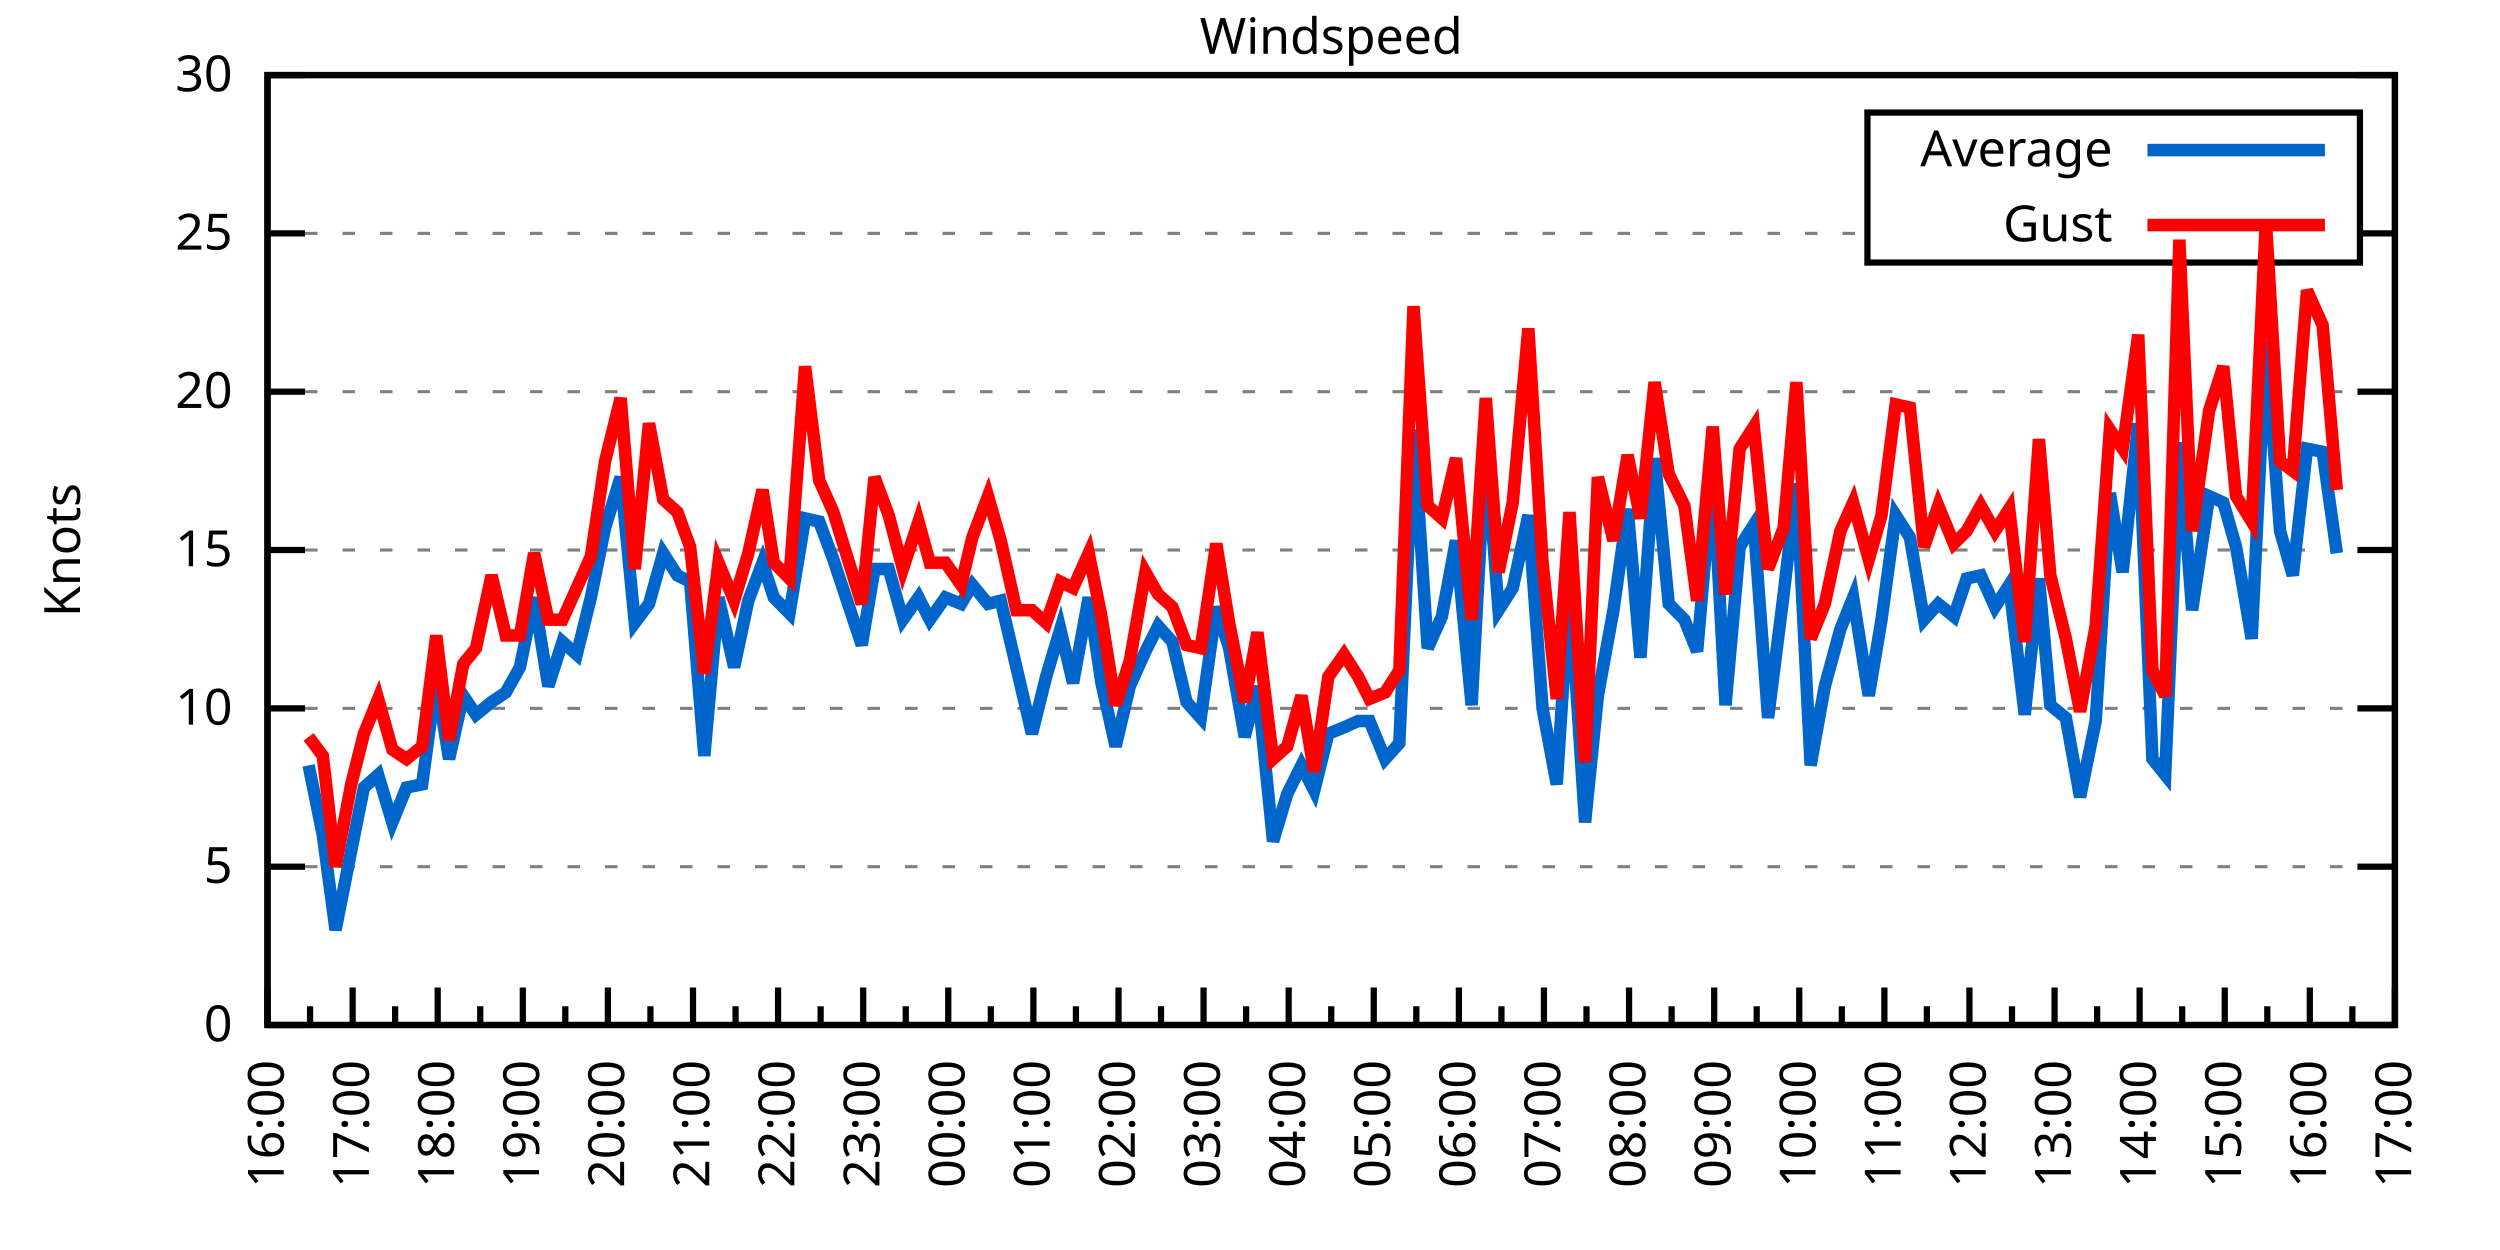
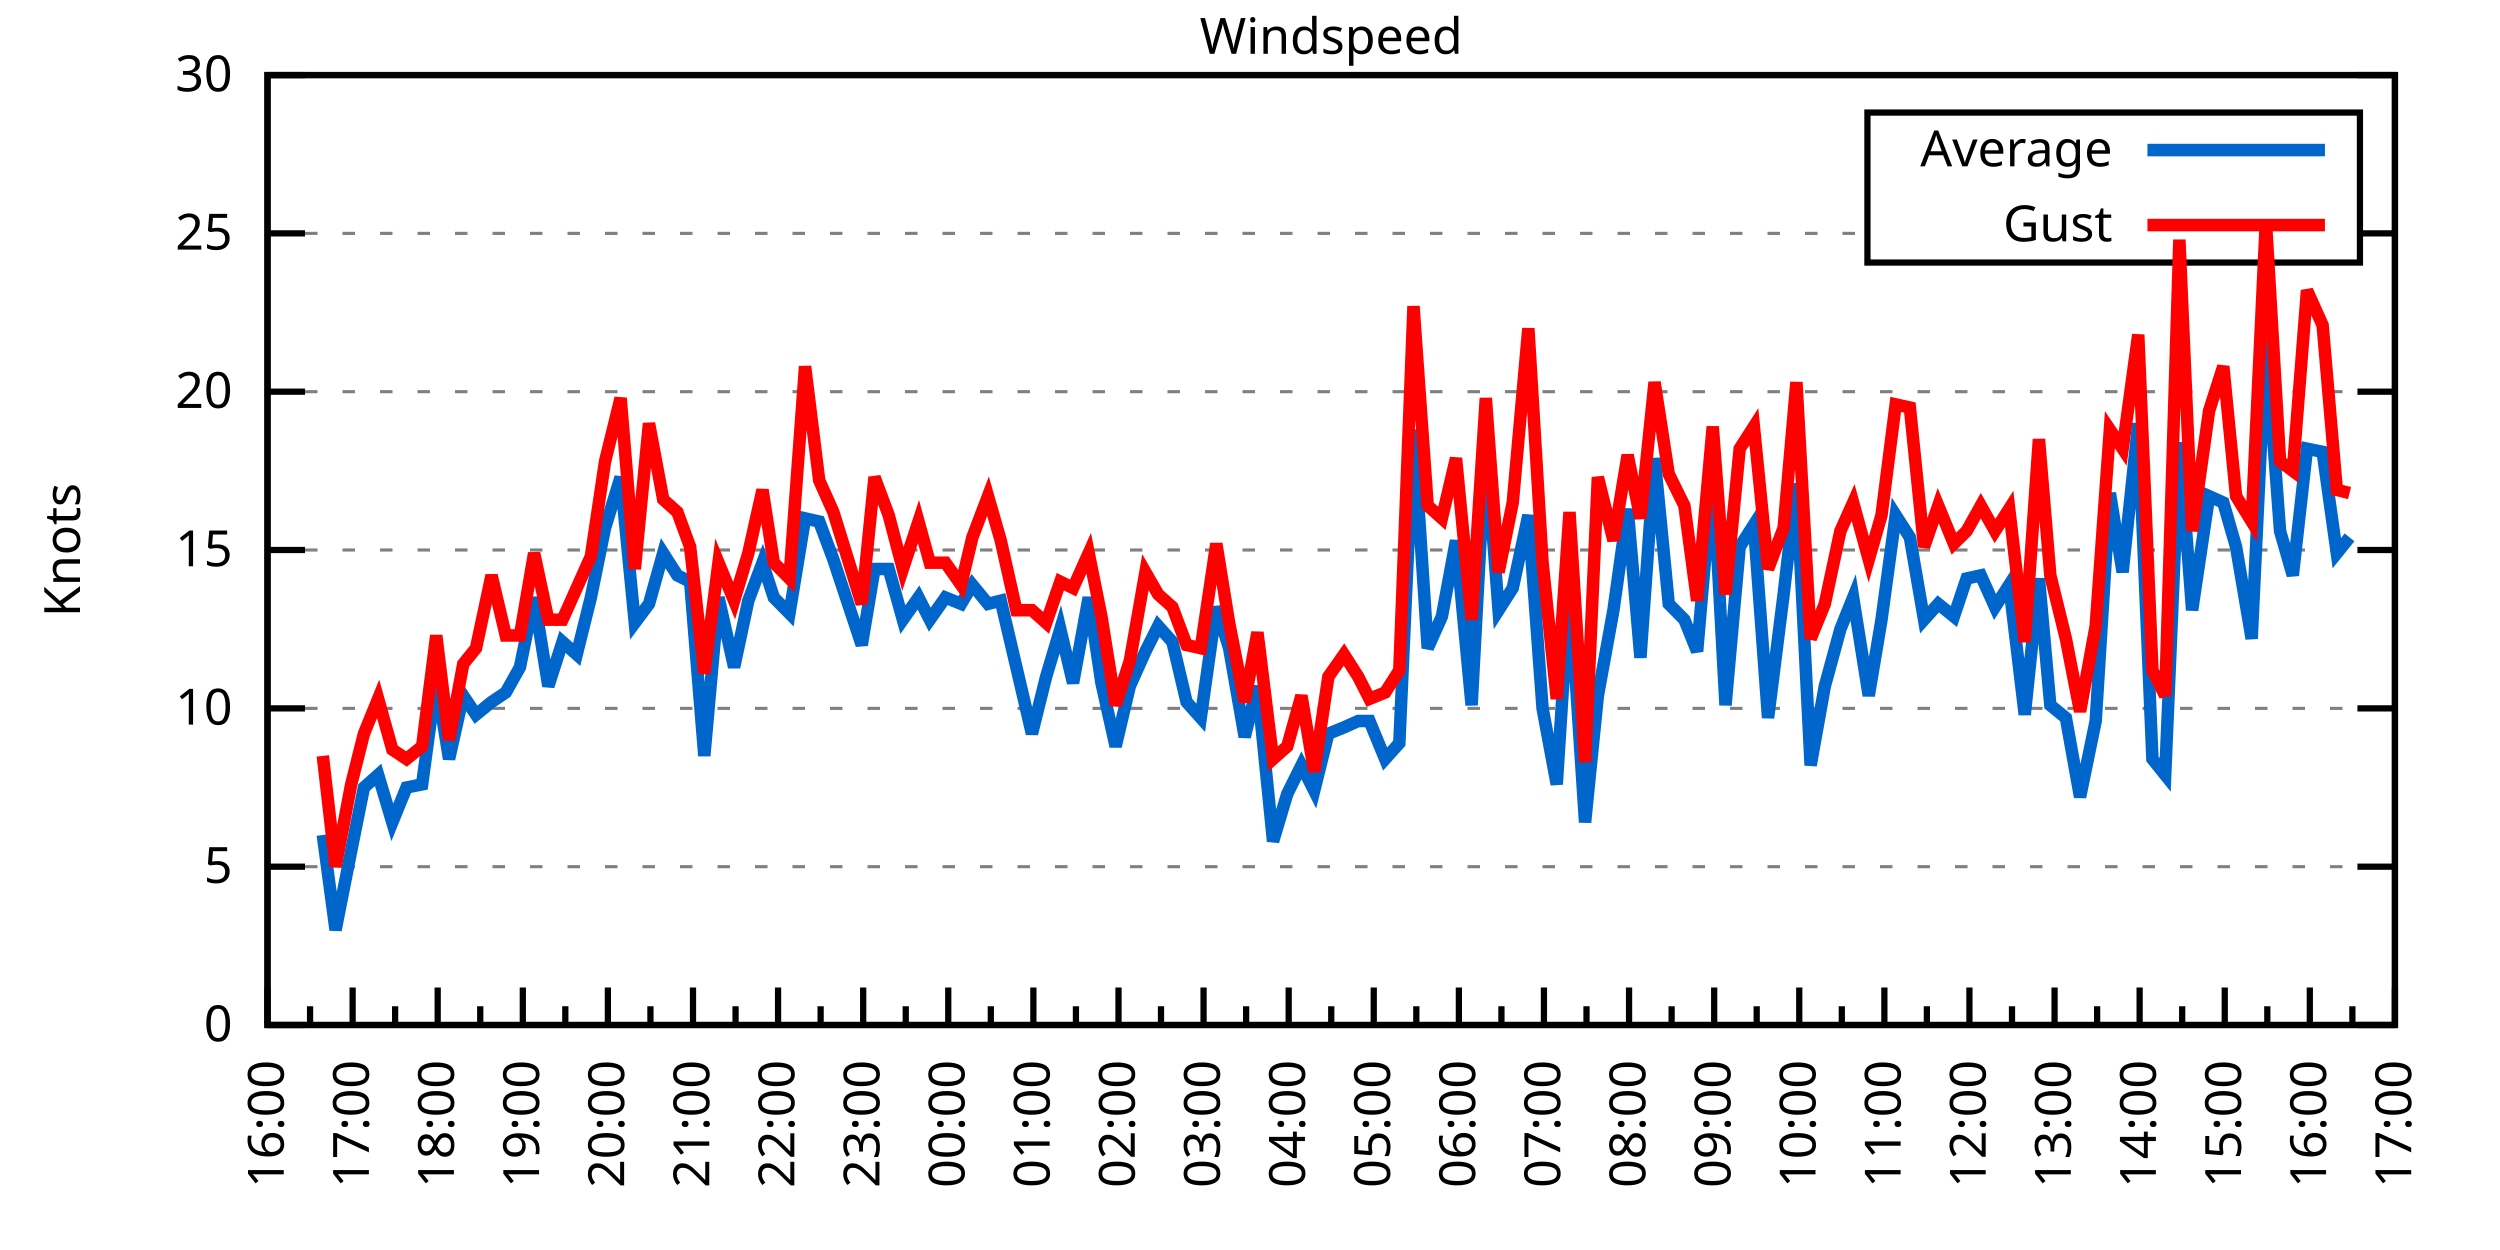
<svg xmlns="http://www.w3.org/2000/svg" xmlns:xlink="http://www.w3.org/1999/xlink" width="400" height="200" viewBox="0 0 400 200">
  <g id="gnuplot_canvas">
    <rect x="0" y="0" width="400" height="200" fill="none" />
    <defs>
      <circle id="gpDot" r="0.5" stroke-width="0.5" stroke="currentColor" />
      <path id="gpPt0" stroke-width="0.333" stroke="currentColor" d="M-1,0 h2 M0,-1 v2" />
      <path id="gpPt1" stroke-width="0.333" stroke="currentColor" d="M-1,-1 L1,1 M1,-1 L-1,1" />
      <path id="gpPt2" stroke-width="0.333" stroke="currentColor" d="M-1,0 L1,0 M0,-1 L0,1 M-1,-1 L1,1 M-1,1 L1,-1" />
      <rect id="gpPt3" stroke-width="0.333" stroke="currentColor" x="-1" y="-1" width="2" height="2" />
      <rect id="gpPt4" stroke-width="0.333" stroke="currentColor" fill="currentColor" x="-1" y="-1" width="2" height="2" />
      <circle id="gpPt5" stroke-width="0.333" stroke="currentColor" cx="0" cy="0" r="1" />
      <use xlink:href="#gpPt5" id="gpPt6" fill="currentColor" stroke="none" />
      <path id="gpPt7" stroke-width="0.333" stroke="currentColor" d="M0,-1.33 L-1.33,0.67 L1.33,0.67 z" />
      <use xlink:href="#gpPt7" id="gpPt8" fill="currentColor" stroke="none" />
      <use xlink:href="#gpPt7" id="gpPt9" stroke="currentColor" transform="rotate(180)" />
      <use xlink:href="#gpPt9" id="gpPt10" fill="currentColor" stroke="none" />
      <use xlink:href="#gpPt3" id="gpPt11" stroke="currentColor" transform="rotate(45)" />
      <use xlink:href="#gpPt11" id="gpPt12" fill="currentColor" stroke="none" />
      <path id="gpPt13" stroke-width="0.333" stroke="currentColor" d="M0,1.330 L1.265,0.411 L0.782,-1.067 L-0.782,-1.076 L-1.265,0.411 z" />
      <use xlink:href="#gpPt13" id="gpPt14" fill="currentColor" stroke="none" />
      <filter id="textbox" filterUnits="objectBoundingBox" x="0" y="0" height="1" width="1">
        <feFlood flood-color="white" flood-opacity="1" result="bgnd" />
        <feComposite in="SourceGraphic" in2="bgnd" operator="atop" />
      </filter>
      <filter id="greybox" filterUnits="objectBoundingBox" x="0" y="0" height="1" width="1">
        <feFlood flood-color="lightgrey" flood-opacity="1" result="grey" />
        <feComposite in="SourceGraphic" in2="grey" operator="atop" />
      </filter>
    </defs>
    <g fill="none" color="white" stroke="currentColor" stroke-width="1.00" stroke-linecap="butt" stroke-linejoin="miter">
</g>
    <g fill="none" color="black" stroke="currentColor" stroke-width="1.00" stroke-linecap="butt" stroke-linejoin="miter">
      <g stroke="none" shape-rendering="crispEdges">
        <polygon fill="rgb(255, 255, 255)" points="42.80,164.00 383.18,164.00 383.18,12.02 42.80,12.02 " />
      </g>
    </g>
    <g fill="none" color="black" stroke="currentColor" stroke-width="1.00" stroke-linecap="butt" stroke-linejoin="miter">
</g>
    <g fill="none" color="black" stroke="black" stroke-width="0.50" stroke-linecap="butt" stroke-linejoin="miter">
</g>
    <g fill="none" color="gray" stroke="currentColor" stroke-width="0.50" stroke-linecap="butt" stroke-linejoin="miter">
      <path stroke="gray" stroke-dasharray="2,4" class="gridline" d="M42.80,164.00 L383.19,164.00  " />
    </g>
    <g fill="none" color="gray" stroke="gray" stroke-width="1.00" stroke-linecap="butt" stroke-linejoin="miter">
</g>
    <g fill="none" color="black" stroke="currentColor" stroke-width="1.00" stroke-linecap="butt" stroke-linejoin="miter">
      <path stroke="black" d="M42.80,164.00 L48.80,164.00 M383.19,164.00 L377.19,164.00  " />
      <g transform="translate(37.20,166.60)" stroke="none" fill="black" font-family="Sans" font-size="8.00" text-anchor="end">
        <text>
          <tspan font-family="Sans"> 0</tspan>
        </text>
      </g>
    </g>
    <g fill="none" color="black" stroke="currentColor" stroke-width="1.00" stroke-linecap="butt" stroke-linejoin="miter">
</g>
    <g fill="none" color="black" stroke="black" stroke-width="0.50" stroke-linecap="butt" stroke-linejoin="miter">
</g>
    <g fill="none" color="gray" stroke="currentColor" stroke-width="0.50" stroke-linecap="butt" stroke-linejoin="miter">
      <path stroke="gray" stroke-dasharray="2,4" class="gridline" d="M42.80,138.67 L383.19,138.67  " />
    </g>
    <g fill="none" color="gray" stroke="gray" stroke-width="1.00" stroke-linecap="butt" stroke-linejoin="miter">
</g>
    <g fill="none" color="black" stroke="currentColor" stroke-width="1.00" stroke-linecap="butt" stroke-linejoin="miter">
      <path stroke="black" d="M42.80,138.67 L48.80,138.67 M383.19,138.67 L377.19,138.67  " />
      <g transform="translate(37.20,141.27)" stroke="none" fill="black" font-family="Sans" font-size="8.00" text-anchor="end">
        <text>
          <tspan font-family="Sans"> 5</tspan>
        </text>
      </g>
    </g>
    <g fill="none" color="black" stroke="currentColor" stroke-width="1.00" stroke-linecap="butt" stroke-linejoin="miter">
</g>
    <g fill="none" color="black" stroke="black" stroke-width="0.50" stroke-linecap="butt" stroke-linejoin="miter">
</g>
    <g fill="none" color="gray" stroke="currentColor" stroke-width="0.50" stroke-linecap="butt" stroke-linejoin="miter">
      <path stroke="gray" stroke-dasharray="2,4" class="gridline" d="M42.80,113.34 L383.19,113.34  " />
    </g>
    <g fill="none" color="gray" stroke="gray" stroke-width="1.00" stroke-linecap="butt" stroke-linejoin="miter">
</g>
    <g fill="none" color="black" stroke="currentColor" stroke-width="1.00" stroke-linecap="butt" stroke-linejoin="miter">
      <path stroke="black" d="M42.80,113.34 L48.80,113.34 M383.19,113.34 L377.19,113.34  " />
      <g transform="translate(37.20,115.94)" stroke="none" fill="black" font-family="Sans" font-size="8.00" text-anchor="end">
        <text>
          <tspan font-family="Sans"> 10</tspan>
        </text>
      </g>
    </g>
    <g fill="none" color="black" stroke="currentColor" stroke-width="1.00" stroke-linecap="butt" stroke-linejoin="miter">
</g>
    <g fill="none" color="black" stroke="black" stroke-width="0.50" stroke-linecap="butt" stroke-linejoin="miter">
</g>
    <g fill="none" color="gray" stroke="currentColor" stroke-width="0.50" stroke-linecap="butt" stroke-linejoin="miter">
      <path stroke="gray" stroke-dasharray="2,4" class="gridline" d="M42.80,88.00 L383.19,88.00  " />
    </g>
    <g fill="none" color="gray" stroke="gray" stroke-width="1.00" stroke-linecap="butt" stroke-linejoin="miter">
</g>
    <g fill="none" color="black" stroke="currentColor" stroke-width="1.00" stroke-linecap="butt" stroke-linejoin="miter">
      <path stroke="black" d="M42.80,88.00 L48.80,88.00 M383.19,88.00 L377.19,88.00  " />
      <g transform="translate(37.20,90.60)" stroke="none" fill="black" font-family="Sans" font-size="8.00" text-anchor="end">
        <text>
          <tspan font-family="Sans"> 15</tspan>
        </text>
      </g>
    </g>
    <g fill="none" color="black" stroke="currentColor" stroke-width="1.00" stroke-linecap="butt" stroke-linejoin="miter">
</g>
    <g fill="none" color="black" stroke="black" stroke-width="0.50" stroke-linecap="butt" stroke-linejoin="miter">
</g>
    <g fill="none" color="gray" stroke="currentColor" stroke-width="0.50" stroke-linecap="butt" stroke-linejoin="miter">
      <path stroke="gray" stroke-dasharray="2,4" class="gridline" d="M42.80,62.67 L383.19,62.67  " />
    </g>
    <g fill="none" color="gray" stroke="gray" stroke-width="1.00" stroke-linecap="butt" stroke-linejoin="miter">
</g>
    <g fill="none" color="black" stroke="currentColor" stroke-width="1.00" stroke-linecap="butt" stroke-linejoin="miter">
      <path stroke="black" d="M42.80,62.67 L48.80,62.67 M383.19,62.67 L377.19,62.67  " />
      <g transform="translate(37.20,65.27)" stroke="none" fill="black" font-family="Sans" font-size="8.00" text-anchor="end">
        <text>
          <tspan font-family="Sans"> 20</tspan>
        </text>
      </g>
    </g>
    <g fill="none" color="black" stroke="currentColor" stroke-width="1.00" stroke-linecap="butt" stroke-linejoin="miter">
</g>
    <g fill="none" color="black" stroke="black" stroke-width="0.50" stroke-linecap="butt" stroke-linejoin="miter">
</g>
    <g fill="none" color="gray" stroke="currentColor" stroke-width="0.50" stroke-linecap="butt" stroke-linejoin="miter">
      <path stroke="gray" stroke-dasharray="2,4" class="gridline" d="M42.80,37.34 L298.79,37.34 M377.59,37.34 L383.19,37.34  " />
    </g>
    <g fill="none" color="gray" stroke="gray" stroke-width="1.00" stroke-linecap="butt" stroke-linejoin="miter">
</g>
    <g fill="none" color="black" stroke="currentColor" stroke-width="1.00" stroke-linecap="butt" stroke-linejoin="miter">
      <path stroke="black" d="M42.80,37.34 L48.80,37.34 M383.19,37.34 L377.19,37.34  " />
      <g transform="translate(37.20,39.94)" stroke="none" fill="black" font-family="Sans" font-size="8.00" text-anchor="end">
        <text>
          <tspan font-family="Sans"> 25</tspan>
        </text>
      </g>
    </g>
    <g fill="none" color="black" stroke="currentColor" stroke-width="1.00" stroke-linecap="butt" stroke-linejoin="miter">
</g>
    <g fill="none" color="black" stroke="black" stroke-width="0.50" stroke-linecap="butt" stroke-linejoin="miter">
</g>
    <g fill="none" color="gray" stroke="currentColor" stroke-width="0.50" stroke-linecap="butt" stroke-linejoin="miter">
      <path stroke="gray" stroke-dasharray="2,4" class="gridline" d="M42.80,12.01 L383.19,12.01  " />
    </g>
    <g fill="none" color="gray" stroke="gray" stroke-width="1.00" stroke-linecap="butt" stroke-linejoin="miter">
</g>
    <g fill="none" color="black" stroke="currentColor" stroke-width="1.00" stroke-linecap="butt" stroke-linejoin="miter">
      <path stroke="black" d="M42.80,12.01 L48.80,12.01 M383.19,12.01 L377.19,12.01  " />
      <g transform="translate(37.20,14.61)" stroke="none" fill="black" font-family="Sans" font-size="8.00" text-anchor="end">
        <text>
          <tspan font-family="Sans"> 30</tspan>
        </text>
      </g>
    </g>
    <g fill="none" color="black" stroke="currentColor" stroke-width="1.00" stroke-linecap="butt" stroke-linejoin="miter">
      <path stroke="black" d="M42.80,164.00 L42.80,158.00  " />
      <g transform="translate(45.40,169.60) rotate(270)" stroke="none" fill="black" font-family="Sans" font-size="8.00" text-anchor="end">
        <text>
          <tspan font-family="Sans">16:00</tspan>
        </text>
      </g>
    </g>
    <g fill="none" color="black" stroke="currentColor" stroke-width="1.00" stroke-linecap="butt" stroke-linejoin="miter">
      <path stroke="black" d="M49.61,164.00 L49.61,161.00 M56.42,164.00 L56.42,158.00  " />
      <g transform="translate(59.02,169.60) rotate(270)" stroke="none" fill="black" font-family="Sans" font-size="8.00" text-anchor="end">
        <text>
          <tspan font-family="Sans">17:00</tspan>
        </text>
      </g>
    </g>
    <g fill="none" color="black" stroke="currentColor" stroke-width="1.00" stroke-linecap="butt" stroke-linejoin="miter">
      <path stroke="black" d="M63.22,164.00 L63.22,161.00 M70.03,164.00 L70.03,158.00  " />
      <g transform="translate(72.63,169.60) rotate(270)" stroke="none" fill="black" font-family="Sans" font-size="8.00" text-anchor="end">
        <text>
          <tspan font-family="Sans">18:00</tspan>
        </text>
      </g>
    </g>
    <g fill="none" color="black" stroke="currentColor" stroke-width="1.00" stroke-linecap="butt" stroke-linejoin="miter">
      <path stroke="black" d="M76.84,164.00 L76.84,161.00 M83.65,164.00 L83.65,158.00  " />
      <g transform="translate(86.25,169.60) rotate(270)" stroke="none" fill="black" font-family="Sans" font-size="8.00" text-anchor="end">
        <text>
          <tspan font-family="Sans">19:00</tspan>
        </text>
      </g>
    </g>
    <g fill="none" color="black" stroke="currentColor" stroke-width="1.00" stroke-linecap="butt" stroke-linejoin="miter">
      <path stroke="black" d="M90.45,164.00 L90.45,161.00 M97.26,164.00 L97.26,158.00  " />
      <g transform="translate(99.86,169.60) rotate(270)" stroke="none" fill="black" font-family="Sans" font-size="8.00" text-anchor="end">
        <text>
          <tspan font-family="Sans">20:00</tspan>
        </text>
      </g>
    </g>
    <g fill="none" color="black" stroke="currentColor" stroke-width="1.00" stroke-linecap="butt" stroke-linejoin="miter">
      <path stroke="black" d="M104.07,164.00 L104.07,161.00 M110.88,164.00 L110.88,158.00  " />
      <g transform="translate(113.48,169.60) rotate(270)" stroke="none" fill="black" font-family="Sans" font-size="8.00" text-anchor="end">
        <text>
          <tspan font-family="Sans">21:00</tspan>
        </text>
      </g>
    </g>
    <g fill="none" color="black" stroke="currentColor" stroke-width="1.00" stroke-linecap="butt" stroke-linejoin="miter">
      <path stroke="black" d="M117.69,164.00 L117.69,161.00 M124.49,164.00 L124.49,158.00  " />
      <g transform="translate(127.09,169.60) rotate(270)" stroke="none" fill="black" font-family="Sans" font-size="8.00" text-anchor="end">
        <text>
          <tspan font-family="Sans">22:00</tspan>
        </text>
      </g>
    </g>
    <g fill="none" color="black" stroke="currentColor" stroke-width="1.00" stroke-linecap="butt" stroke-linejoin="miter">
      <path stroke="black" d="M131.30,164.00 L131.30,161.00 M138.11,164.00 L138.11,158.00  " />
      <g transform="translate(140.71,169.60) rotate(270)" stroke="none" fill="black" font-family="Sans" font-size="8.00" text-anchor="end">
        <text>
          <tspan font-family="Sans">23:00</tspan>
        </text>
      </g>
    </g>
    <g fill="none" color="black" stroke="currentColor" stroke-width="1.00" stroke-linecap="butt" stroke-linejoin="miter">
      <path stroke="black" d="M144.92,164.00 L144.92,161.00 M151.72,164.00 L151.72,158.00  " />
      <g transform="translate(154.32,169.60) rotate(270)" stroke="none" fill="black" font-family="Sans" font-size="8.00" text-anchor="end">
        <text>
          <tspan font-family="Sans">00:00</tspan>
        </text>
      </g>
    </g>
    <g fill="none" color="black" stroke="currentColor" stroke-width="1.00" stroke-linecap="butt" stroke-linejoin="miter">
      <path stroke="black" d="M158.53,164.00 L158.53,161.00 M165.34,164.00 L165.34,158.00  " />
      <g transform="translate(167.94,169.60) rotate(270)" stroke="none" fill="black" font-family="Sans" font-size="8.00" text-anchor="end">
        <text>
          <tspan font-family="Sans">01:00</tspan>
        </text>
      </g>
    </g>
    <g fill="none" color="black" stroke="currentColor" stroke-width="1.00" stroke-linecap="butt" stroke-linejoin="miter">
      <path stroke="black" d="M172.15,164.00 L172.15,161.00 M178.96,164.00 L178.96,158.00  " />
      <g transform="translate(181.56,169.60) rotate(270)" stroke="none" fill="black" font-family="Sans" font-size="8.00" text-anchor="end">
        <text>
          <tspan font-family="Sans">02:00</tspan>
        </text>
      </g>
    </g>
    <g fill="none" color="black" stroke="currentColor" stroke-width="1.00" stroke-linecap="butt" stroke-linejoin="miter">
      <path stroke="black" d="M185.76,164.00 L185.76,161.00 M192.57,164.00 L192.57,158.00  " />
      <g transform="translate(195.17,169.60) rotate(270)" stroke="none" fill="black" font-family="Sans" font-size="8.00" text-anchor="end">
        <text>
          <tspan font-family="Sans">03:00</tspan>
        </text>
      </g>
    </g>
    <g fill="none" color="black" stroke="currentColor" stroke-width="1.00" stroke-linecap="butt" stroke-linejoin="miter">
      <path stroke="black" d="M199.38,164.00 L199.38,161.00 M206.19,164.00 L206.19,158.00  " />
      <g transform="translate(208.79,169.60) rotate(270)" stroke="none" fill="black" font-family="Sans" font-size="8.00" text-anchor="end">
        <text>
          <tspan font-family="Sans">04:00</tspan>
        </text>
      </g>
    </g>
    <g fill="none" color="black" stroke="currentColor" stroke-width="1.00" stroke-linecap="butt" stroke-linejoin="miter">
      <path stroke="black" d="M213.00,164.00 L213.00,161.00 M219.80,164.00 L219.80,158.00  " />
      <g transform="translate(222.40,169.60) rotate(270)" stroke="none" fill="black" font-family="Sans" font-size="8.00" text-anchor="end">
        <text>
          <tspan font-family="Sans">05:00</tspan>
        </text>
      </g>
    </g>
    <g fill="none" color="black" stroke="currentColor" stroke-width="1.00" stroke-linecap="butt" stroke-linejoin="miter">
      <path stroke="black" d="M226.61,164.00 L226.61,161.00 M233.42,164.00 L233.42,158.00  " />
      <g transform="translate(236.02,169.60) rotate(270)" stroke="none" fill="black" font-family="Sans" font-size="8.00" text-anchor="end">
        <text>
          <tspan font-family="Sans">06:00</tspan>
        </text>
      </g>
    </g>
    <g fill="none" color="black" stroke="currentColor" stroke-width="1.00" stroke-linecap="butt" stroke-linejoin="miter">
      <path stroke="black" d="M240.23,164.00 L240.23,161.00 M247.03,164.00 L247.03,158.00  " />
      <g transform="translate(249.63,169.60) rotate(270)" stroke="none" fill="black" font-family="Sans" font-size="8.00" text-anchor="end">
        <text>
          <tspan font-family="Sans">07:00</tspan>
        </text>
      </g>
    </g>
    <g fill="none" color="black" stroke="currentColor" stroke-width="1.00" stroke-linecap="butt" stroke-linejoin="miter">
      <path stroke="black" d="M253.84,164.00 L253.84,161.00 M260.65,164.00 L260.65,158.00  " />
      <g transform="translate(263.25,169.60) rotate(270)" stroke="none" fill="black" font-family="Sans" font-size="8.00" text-anchor="end">
        <text>
          <tspan font-family="Sans">08:00</tspan>
        </text>
      </g>
    </g>
    <g fill="none" color="black" stroke="currentColor" stroke-width="1.00" stroke-linecap="butt" stroke-linejoin="miter">
      <path stroke="black" d="M267.46,164.00 L267.46,161.00 M274.27,164.00 L274.27,158.00  " />
      <g transform="translate(276.87,169.60) rotate(270)" stroke="none" fill="black" font-family="Sans" font-size="8.00" text-anchor="end">
        <text>
          <tspan font-family="Sans">09:00</tspan>
        </text>
      </g>
    </g>
    <g fill="none" color="black" stroke="currentColor" stroke-width="1.00" stroke-linecap="butt" stroke-linejoin="miter">
      <path stroke="black" d="M281.07,164.00 L281.07,161.00 M287.88,164.00 L287.88,158.00  " />
      <g transform="translate(290.48,169.60) rotate(270)" stroke="none" fill="black" font-family="Sans" font-size="8.00" text-anchor="end">
        <text>
          <tspan font-family="Sans">10:00</tspan>
        </text>
      </g>
    </g>
    <g fill="none" color="black" stroke="currentColor" stroke-width="1.00" stroke-linecap="butt" stroke-linejoin="miter">
      <path stroke="black" d="M294.69,164.00 L294.69,161.00 M301.50,164.00 L301.50,158.00  " />
      <g transform="translate(304.10,169.60) rotate(270)" stroke="none" fill="black" font-family="Sans" font-size="8.00" text-anchor="end">
        <text>
          <tspan font-family="Sans">11:00</tspan>
        </text>
      </g>
    </g>
    <g fill="none" color="black" stroke="currentColor" stroke-width="1.00" stroke-linecap="butt" stroke-linejoin="miter">
      <path stroke="black" d="M308.30,164.00 L308.30,161.00 M315.11,164.00 L315.11,158.00  " />
      <g transform="translate(317.71,169.60) rotate(270)" stroke="none" fill="black" font-family="Sans" font-size="8.00" text-anchor="end">
        <text>
          <tspan font-family="Sans">12:00</tspan>
        </text>
      </g>
    </g>
    <g fill="none" color="black" stroke="currentColor" stroke-width="1.00" stroke-linecap="butt" stroke-linejoin="miter">
      <path stroke="black" d="M321.92,164.00 L321.92,161.00 M328.73,164.00 L328.73,158.00  " />
      <g transform="translate(331.33,169.60) rotate(270)" stroke="none" fill="black" font-family="Sans" font-size="8.00" text-anchor="end">
        <text>
          <tspan font-family="Sans">13:00</tspan>
        </text>
      </g>
    </g>
    <g fill="none" color="black" stroke="currentColor" stroke-width="1.00" stroke-linecap="butt" stroke-linejoin="miter">
      <path stroke="black" d="M335.54,164.00 L335.54,161.00 M342.34,164.00 L342.34,158.00  " />
      <g transform="translate(344.94,169.60) rotate(270)" stroke="none" fill="black" font-family="Sans" font-size="8.00" text-anchor="end">
        <text>
          <tspan font-family="Sans">14:00</tspan>
        </text>
      </g>
    </g>
    <g fill="none" color="black" stroke="currentColor" stroke-width="1.00" stroke-linecap="butt" stroke-linejoin="miter">
      <path stroke="black" d="M349.15,164.00 L349.15,161.00 M355.96,164.00 L355.96,158.00  " />
      <g transform="translate(358.56,169.60) rotate(270)" stroke="none" fill="black" font-family="Sans" font-size="8.00" text-anchor="end">
        <text>
          <tspan font-family="Sans">15:00</tspan>
        </text>
      </g>
    </g>
    <g fill="none" color="black" stroke="currentColor" stroke-width="1.00" stroke-linecap="butt" stroke-linejoin="miter">
      <path stroke="black" d="M362.77,164.00 L362.77,161.00 M369.57,164.00 L369.57,158.00  " />
      <g transform="translate(372.17,169.60) rotate(270)" stroke="none" fill="black" font-family="Sans" font-size="8.00" text-anchor="end">
        <text>
          <tspan font-family="Sans">16:00</tspan>
        </text>
      </g>
    </g>
    <g fill="none" color="black" stroke="currentColor" stroke-width="1.00" stroke-linecap="butt" stroke-linejoin="miter">
      <path stroke="black" d="M376.38,164.00 L376.38,161.00 M383.19,164.00 L383.19,158.00  " />
      <g transform="translate(385.79,169.60) rotate(270)" stroke="none" fill="black" font-family="Sans" font-size="8.00" text-anchor="end">
        <text>
          <tspan font-family="Sans">17:00</tspan>
        </text>
      </g>
    </g>
    <g fill="none" color="black" stroke="currentColor" stroke-width="1.00" stroke-linecap="butt" stroke-linejoin="miter">
</g>
    <g fill="none" color="black" stroke="currentColor" stroke-width="1.00" stroke-linecap="butt" stroke-linejoin="miter">
      <path stroke="black" d="M42.80,12.01 L42.80,164.00 L383.19,164.00 L383.19,12.01 L42.80,12.01 Z  " />
    </g>
    <g fill="none" color="black" stroke="currentColor" stroke-width="1.00" stroke-linecap="butt" stroke-linejoin="miter">
      <g transform="translate(12.80,88.01) rotate(270)" stroke="none" fill="black" font-family="Sans" font-size="8.00" text-anchor="middle">
        <text>
          <tspan font-family="Sans">Knots</tspan>
        </text>
      </g>
    </g>
    <g fill="none" color="black" stroke="currentColor" stroke-width="1.00" stroke-linecap="butt" stroke-linejoin="miter">
</g>
    <g fill="none" color="black" stroke="currentColor" stroke-width="1.00" stroke-linecap="butt" stroke-linejoin="miter">
      <path stroke="black" d="M298.79,42.01 L298.79,18.01 L377.59,18.01 L377.59,42.01 L298.79,42.01 Z  " />
    </g>
    <g id="Windspeed_plot_1">
      <g fill="none" color="white" stroke="black" stroke-width="2.00" stroke-linecap="butt" stroke-linejoin="miter">
</g>
      <g fill="none" color="black" stroke="currentColor" stroke-width="2.00" stroke-linecap="butt" stroke-linejoin="miter">
        <g transform="translate(337.99,26.61)" stroke="none" fill="black" font-family="Sans" font-size="8.00" text-anchor="end">
          <text>
            <tspan font-family="Sans">Average</tspan>
          </text>
        </g>
      </g>
      <g fill="none" color="black" stroke="currentColor" stroke-width="2.00" stroke-linecap="butt" stroke-linejoin="miter">
-         <path stroke="rgb(  0, 102, 204)" d="M343.59,24.01 L371.99,24.01 M49.38,122.46 L51.65,133.60 L53.69,148.80 L56.19,136.14 L58.23,126.00 L60.50,123.98   L62.77,131.58 L65.04,126.00 L67.54,125.50 L69.80,108.78 L71.85,121.44 L74.12,111.31 L76.16,114.35 L78.65,112.32   L80.92,110.80 L83.19,106.75 L85.46,95.60 L87.73,109.79 L90.00,102.70 L92.27,104.72 L94.54,95.60 L96.81,84.46   L99.30,76.35 L101.57,99.66 L103.84,96.62 L106.11,88.51 L108.38,92.06 L110.42,93.07 L112.69,120.94 L114.96,95.60   L117.46,106.75 L119.73,96.11 L122.00,90.03 L123.81,95.60 L126.31,98.14 L128.81,82.94 L131.07,83.45 L133.34,89.52   L137.88,103.20 L139.92,91.04 L142.19,91.04 L144.46,99.15 L146.96,95.60 L148.77,99.15 L151.27,95.60 L153.77,96.62   L155.58,93.58 L158.08,96.62 L160.12,96.11 L162.62,106.75 L165.11,117.39 L167.38,108.27 L169.65,100.67 L171.69,109.28   L174.19,95.60 L176.23,109.28 L178.50,119.42 L180.77,109.79 L183.27,104.22 L185.31,100.16 L187.58,102.70 L189.85,112.32   L192.12,114.86 L194.61,97.12 L196.66,103.71 L199.15,117.90 L201.19,109.79 L203.69,134.62 L205.96,127.02 L208.23,122.46   L210.27,126.51 L212.54,117.39 L215.04,116.38 L217.31,115.36 L219.12,115.36 L221.62,121.44 L223.89,118.91 L226.16,68.75   L228.43,103.71 L230.70,98.64 L232.96,86.49 L235.46,112.83 L237.73,70.78 L239.77,97.63 L242.04,94.08 L244.54,82.43   L246.81,113.34 L249.08,125.50 L251.12,93.58 L253.61,131.58 L255.66,111.31 L258.15,97.63 L260.42,81.42 L262.47,105.23   L264.73,73.31 L267.00,96.62 L269.50,99.15 L271.54,104.22 L274.04,75.34 L276.08,112.83 L278.35,87.50 L280.62,83.95   L282.89,114.86 L285.38,95.10 L287.43,77.37 L289.70,122.46 L291.97,109.79 L294.46,100.67 L296.50,95.60 L299.00,111.31   L301.04,99.15 L303.31,82.43 L305.58,85.98 L307.85,99.15 L310.12,96.62 L312.62,98.64 L314.66,92.56 L316.93,92.06   L319.20,97.12 L321.47,93.58 L323.96,114.35 L326.23,92.56 L328.05,112.83 L330.54,114.86 L332.81,127.52 L335.31,115.36   L337.58,78.89 L339.62,91.55 L342.12,67.74 L344.39,121.44 L346.43,123.98 L348.70,70.78 L350.74,97.63 L353.46,79.39   L355.73,80.41 L357.77,87.50 L360.27,102.19 L362.54,54.57 L364.81,84.97 L366.85,92.06 L369.12,71.79 L371.62,72.30   L373.89,88.51  " />
+         <path stroke="rgb(  0, 102, 204)" d="M343.59,24.01 L371.99,24.01 M51.65,133.60 L53.69,148.80 L56.19,136.14 L58.23,126.00 L60.50,123.98 L62.77,131.58   L65.04,126.00 L67.54,125.50 L69.80,108.78 L71.85,121.44 L74.12,111.31 L76.16,114.35 L78.65,112.32 L80.92,110.80   L83.19,106.75 L85.46,95.60 L87.73,109.79 L90.00,102.70 L92.27,104.72 L94.54,95.60 L96.81,84.46 L99.30,76.35   L101.57,99.66 L103.84,96.62 L106.11,88.51 L108.38,92.06 L110.42,93.07 L112.69,120.94 L114.96,95.60 L117.46,106.75   L119.73,96.11 L122.00,90.03 L123.81,95.60 L126.31,98.14 L128.81,82.94 L131.07,83.45 L133.34,89.52 L137.88,103.20   L139.92,91.04 L142.19,91.04 L144.46,99.15 L146.96,95.60 L148.77,99.15 L151.27,95.60 L153.77,96.62 L155.58,93.58   L158.08,96.62 L160.12,96.11 L162.62,106.75 L165.11,117.39 L167.38,108.27 L169.65,100.67 L171.69,109.28 L174.19,95.60   L176.23,109.28 L178.50,119.42 L180.77,109.79 L183.27,104.22 L185.31,100.16 L187.58,102.70 L189.85,112.32 L192.12,114.86   L194.61,97.12 L196.66,103.71 L199.15,117.90 L201.19,109.79 L203.69,134.62 L205.96,127.02 L208.23,122.46 L210.27,126.51   L212.54,117.39 L215.04,116.38 L217.31,115.36 L219.12,115.36 L221.62,121.44 L223.89,118.91 L226.16,68.75 L228.43,103.71   L230.70,98.64 L232.96,86.49 L235.46,112.83 L237.73,70.78 L239.77,97.63 L242.04,94.08 L244.54,82.43 L246.81,113.34   L249.08,125.50 L251.12,93.58 L253.61,131.58 L255.66,111.31 L258.15,97.63 L260.42,81.42 L262.47,105.23 L264.73,73.31   L267.00,96.62 L269.50,99.15 L271.54,104.22 L274.04,75.34 L276.08,112.83 L278.35,87.50 L280.62,83.95 L282.89,114.86   L285.38,95.10 L287.43,77.37 L289.70,122.46 L291.97,109.79 L294.46,100.67 L296.50,95.60 L299.00,111.31 L301.04,99.15   L303.31,82.43 L305.58,85.98 L307.85,99.15 L310.12,96.62 L312.62,98.64 L314.66,92.56 L316.93,92.06 L319.20,97.12   L321.47,93.58 L323.96,114.35 L326.23,92.56 L328.05,112.83 L330.54,114.86 L332.81,127.52 L335.31,115.36 L337.58,78.89   L339.62,91.55 L342.12,67.74 L344.39,121.44 L346.43,123.98 L348.70,70.78 L350.74,97.63 L353.46,79.39 L355.73,80.41   L357.77,87.50 L360.27,102.19 L362.54,54.57 L364.81,84.97 L366.85,92.06 L369.12,71.79 L371.62,72.30 L373.89,88.51   L375.93,85.98  " />
      </g>
    </g>
    <g id="Windspeed_plot_2">
      <g fill="none" color="black" stroke="currentColor" stroke-width="2.00" stroke-linecap="butt" stroke-linejoin="miter">
        <g transform="translate(337.99,38.61)" stroke="none" fill="black" font-family="Sans" font-size="8.00" text-anchor="end">
          <text>
            <tspan font-family="Sans">Gust</tspan>
          </text>
        </g>
      </g>
      <g fill="none" color="black" stroke="currentColor" stroke-width="2.00" stroke-linecap="butt" stroke-linejoin="miter">
-         <path stroke="rgb(255,   0,   0)" d="M343.59,36.01 L371.99,36.01 M49.38,117.90 L51.65,120.94 L53.69,138.67 L56.19,125.50 L58.23,117.39 L60.50,111.82   L62.77,119.92 L65.04,121.44 L67.54,119.42 L69.80,101.68 L71.85,118.40 L74.12,106.24 L76.16,103.71 L78.65,92.06   L80.92,101.68 L83.19,101.68 L85.46,88.51 L87.73,99.15 L90.00,99.15 L92.27,94.08 L94.54,89.02 L96.81,73.82   L99.30,63.69 L101.57,91.04 L103.84,67.74 L106.11,79.90 L108.38,81.93 L110.42,87.50 L112.69,107.76 L114.96,90.03   L117.46,96.11 L119.73,88.51 L122.00,78.38 L123.81,90.03 L126.31,92.56 L128.81,58.62 L131.07,76.86 L133.34,81.93   L137.88,96.62 L139.92,76.35 L142.19,82.43 L144.46,91.04 L146.96,83.45 L148.77,90.03 L151.27,90.03 L153.77,93.58   L155.58,85.98 L158.08,79.39 L160.12,86.49 L162.62,97.63 L165.11,97.63 L167.38,99.66 L169.65,93.07 L171.69,94.08   L174.19,88.51 L176.23,98.64 L178.50,112.83 L180.77,105.74 L183.27,91.55 L185.31,95.10 L187.58,97.12 L189.85,103.20   L192.12,103.71 L194.61,86.99 L196.66,99.66 L199.15,112.32 L201.19,101.18 L203.69,121.44 L205.96,119.42 L208.23,111.31   L210.27,123.47 L212.54,108.27 L215.04,104.72 L217.31,108.27 L219.12,111.82 L221.62,110.80 L223.89,107.26 L226.16,48.99   L228.43,80.91 L230.70,82.94 L232.96,73.31 L235.46,99.15 L237.73,63.69 L239.77,91.55 L242.04,80.41 L244.54,52.54   L246.81,90.03 L249.08,111.82 L251.12,81.93 L253.61,121.95 L255.66,76.35 L258.15,86.49 L260.42,72.81 L262.47,82.94   L264.73,61.15 L267.00,75.85 L269.50,80.91 L271.54,96.11 L274.04,68.25 L276.08,95.10 L278.35,71.79 L280.62,68.25   L282.89,91.04 L285.38,84.46 L287.43,61.15 L289.70,102.19 L291.97,96.62 L294.46,84.97 L296.50,80.41 L299.00,89.52   L301.04,82.43 L303.31,64.70 L305.58,65.21 L307.85,87.50 L310.12,80.91 L312.62,86.99 L314.66,84.97 L316.93,80.91   L319.20,84.97 L321.47,81.42 L323.96,102.70 L326.23,70.27 L328.05,92.06 L330.54,102.19 L332.81,113.84 L335.31,100.16   L337.58,68.75 L339.62,71.79 L342.12,53.55 L344.39,107.26 L346.43,111.31 L348.70,38.35 L350.74,84.97 L353.46,65.71   L355.73,58.62 L357.77,79.39 L360.27,83.45 L362.54,35.32 L364.81,73.82 L366.85,75.34 L369.12,46.46 L371.62,52.03   L373.89,78.38  " />
+         <path stroke="rgb(255,   0,   0)" d="M343.59,36.01 L371.99,36.01 M51.65,120.94 L53.69,138.67 L56.19,125.50 L58.23,117.39 L60.50,111.82 L62.77,119.92   L65.04,121.44 L67.54,119.42 L69.80,101.68 L71.85,118.40 L74.12,106.24 L76.16,103.71 L78.65,92.06 L80.92,101.68   L83.19,101.68 L85.46,88.51 L87.73,99.15 L90.00,99.15 L92.27,94.08 L94.54,89.02 L96.81,73.82 L99.30,63.69   L101.57,91.04 L103.84,67.74 L106.11,79.90 L108.38,81.93 L110.42,87.50 L112.69,107.76 L114.96,90.03 L117.46,96.11   L119.73,88.51 L122.00,78.38 L123.81,90.03 L126.31,92.56 L128.81,58.62 L131.07,76.86 L133.34,81.93 L137.88,96.62   L139.92,76.35 L142.19,82.43 L144.46,91.04 L146.96,83.45 L148.77,90.03 L151.27,90.03 L153.77,93.58 L155.58,85.98   L158.08,79.39 L160.12,86.49 L162.62,97.63 L165.11,97.63 L167.38,99.66 L169.65,93.07 L171.69,94.08 L174.19,88.51   L176.23,98.64 L178.50,112.83 L180.77,105.74 L183.27,91.55 L185.31,95.10 L187.58,97.12 L189.85,103.20 L192.12,103.71   L194.61,86.99 L196.66,99.66 L199.15,112.32 L201.19,101.18 L203.69,121.44 L205.96,119.42 L208.23,111.31 L210.27,123.47   L212.54,108.27 L215.04,104.72 L217.31,108.27 L219.12,111.82 L221.62,110.80 L223.89,107.26 L226.16,48.99 L228.43,80.91   L230.70,82.94 L232.96,73.31 L235.46,99.15 L237.73,63.69 L239.77,91.55 L242.04,80.41 L244.54,52.54 L246.81,90.03   L249.08,111.82 L251.12,81.93 L253.61,121.95 L255.66,76.35 L258.15,86.49 L260.42,72.81 L262.47,82.94 L264.73,61.15   L267.00,75.85 L269.50,80.91 L271.54,96.11 L274.04,68.25 L276.08,95.10 L278.35,71.79 L280.62,68.25 L282.89,91.04   L285.38,84.46 L287.43,61.15 L289.70,102.19 L291.97,96.62 L294.46,84.97 L296.50,80.41 L299.00,89.52 L301.04,82.43   L303.31,64.70 L305.58,65.21 L307.85,87.50 L310.12,80.91 L312.62,86.99 L314.66,84.97 L316.93,80.91 L319.20,84.97   L321.47,81.42 L323.96,102.70 L326.23,70.27 L328.05,92.06 L330.54,102.19 L332.81,113.84 L335.31,100.16 L337.58,68.75   L339.62,71.79 L342.12,53.55 L344.39,107.26 L346.43,111.31 L348.70,38.35 L350.74,84.97 L353.46,65.71 L355.73,58.62   L357.77,79.39 L360.27,83.45 L362.54,35.32 L364.81,73.82 L366.85,75.34 L369.12,46.46 L371.62,52.03 L373.89,78.38   L375.93,78.89  " />
      </g>
    </g>
    <g fill="none" color="black" stroke="currentColor" stroke-width="2.00" stroke-linecap="butt" stroke-linejoin="miter">
</g>
    <g fill="none" color="black" stroke="black" stroke-width="1.00" stroke-linecap="butt" stroke-linejoin="miter">
</g>
    <g fill="none" color="black" stroke="currentColor" stroke-width="1.00" stroke-linecap="butt" stroke-linejoin="miter">
      <path stroke="black" d="M42.80,12.01 L42.80,164.00 L383.19,164.00 L383.19,12.01 L42.80,12.01 Z  " />
    </g>
    <g fill="none" color="black" stroke="currentColor" stroke-width="1.00" stroke-linecap="butt" stroke-linejoin="miter">
      <g transform="translate(212.99,8.61)" stroke="none" fill="black" font-family="Sans" font-size="8.00" text-anchor="middle">
        <text>
          <tspan font-family="Sans">Windspeed</tspan>
        </text>
      </g>
    </g>
    <g fill="none" color="black" stroke="currentColor" stroke-width="1.00" stroke-linecap="butt" stroke-linejoin="miter">
</g>
  </g>
</svg>
